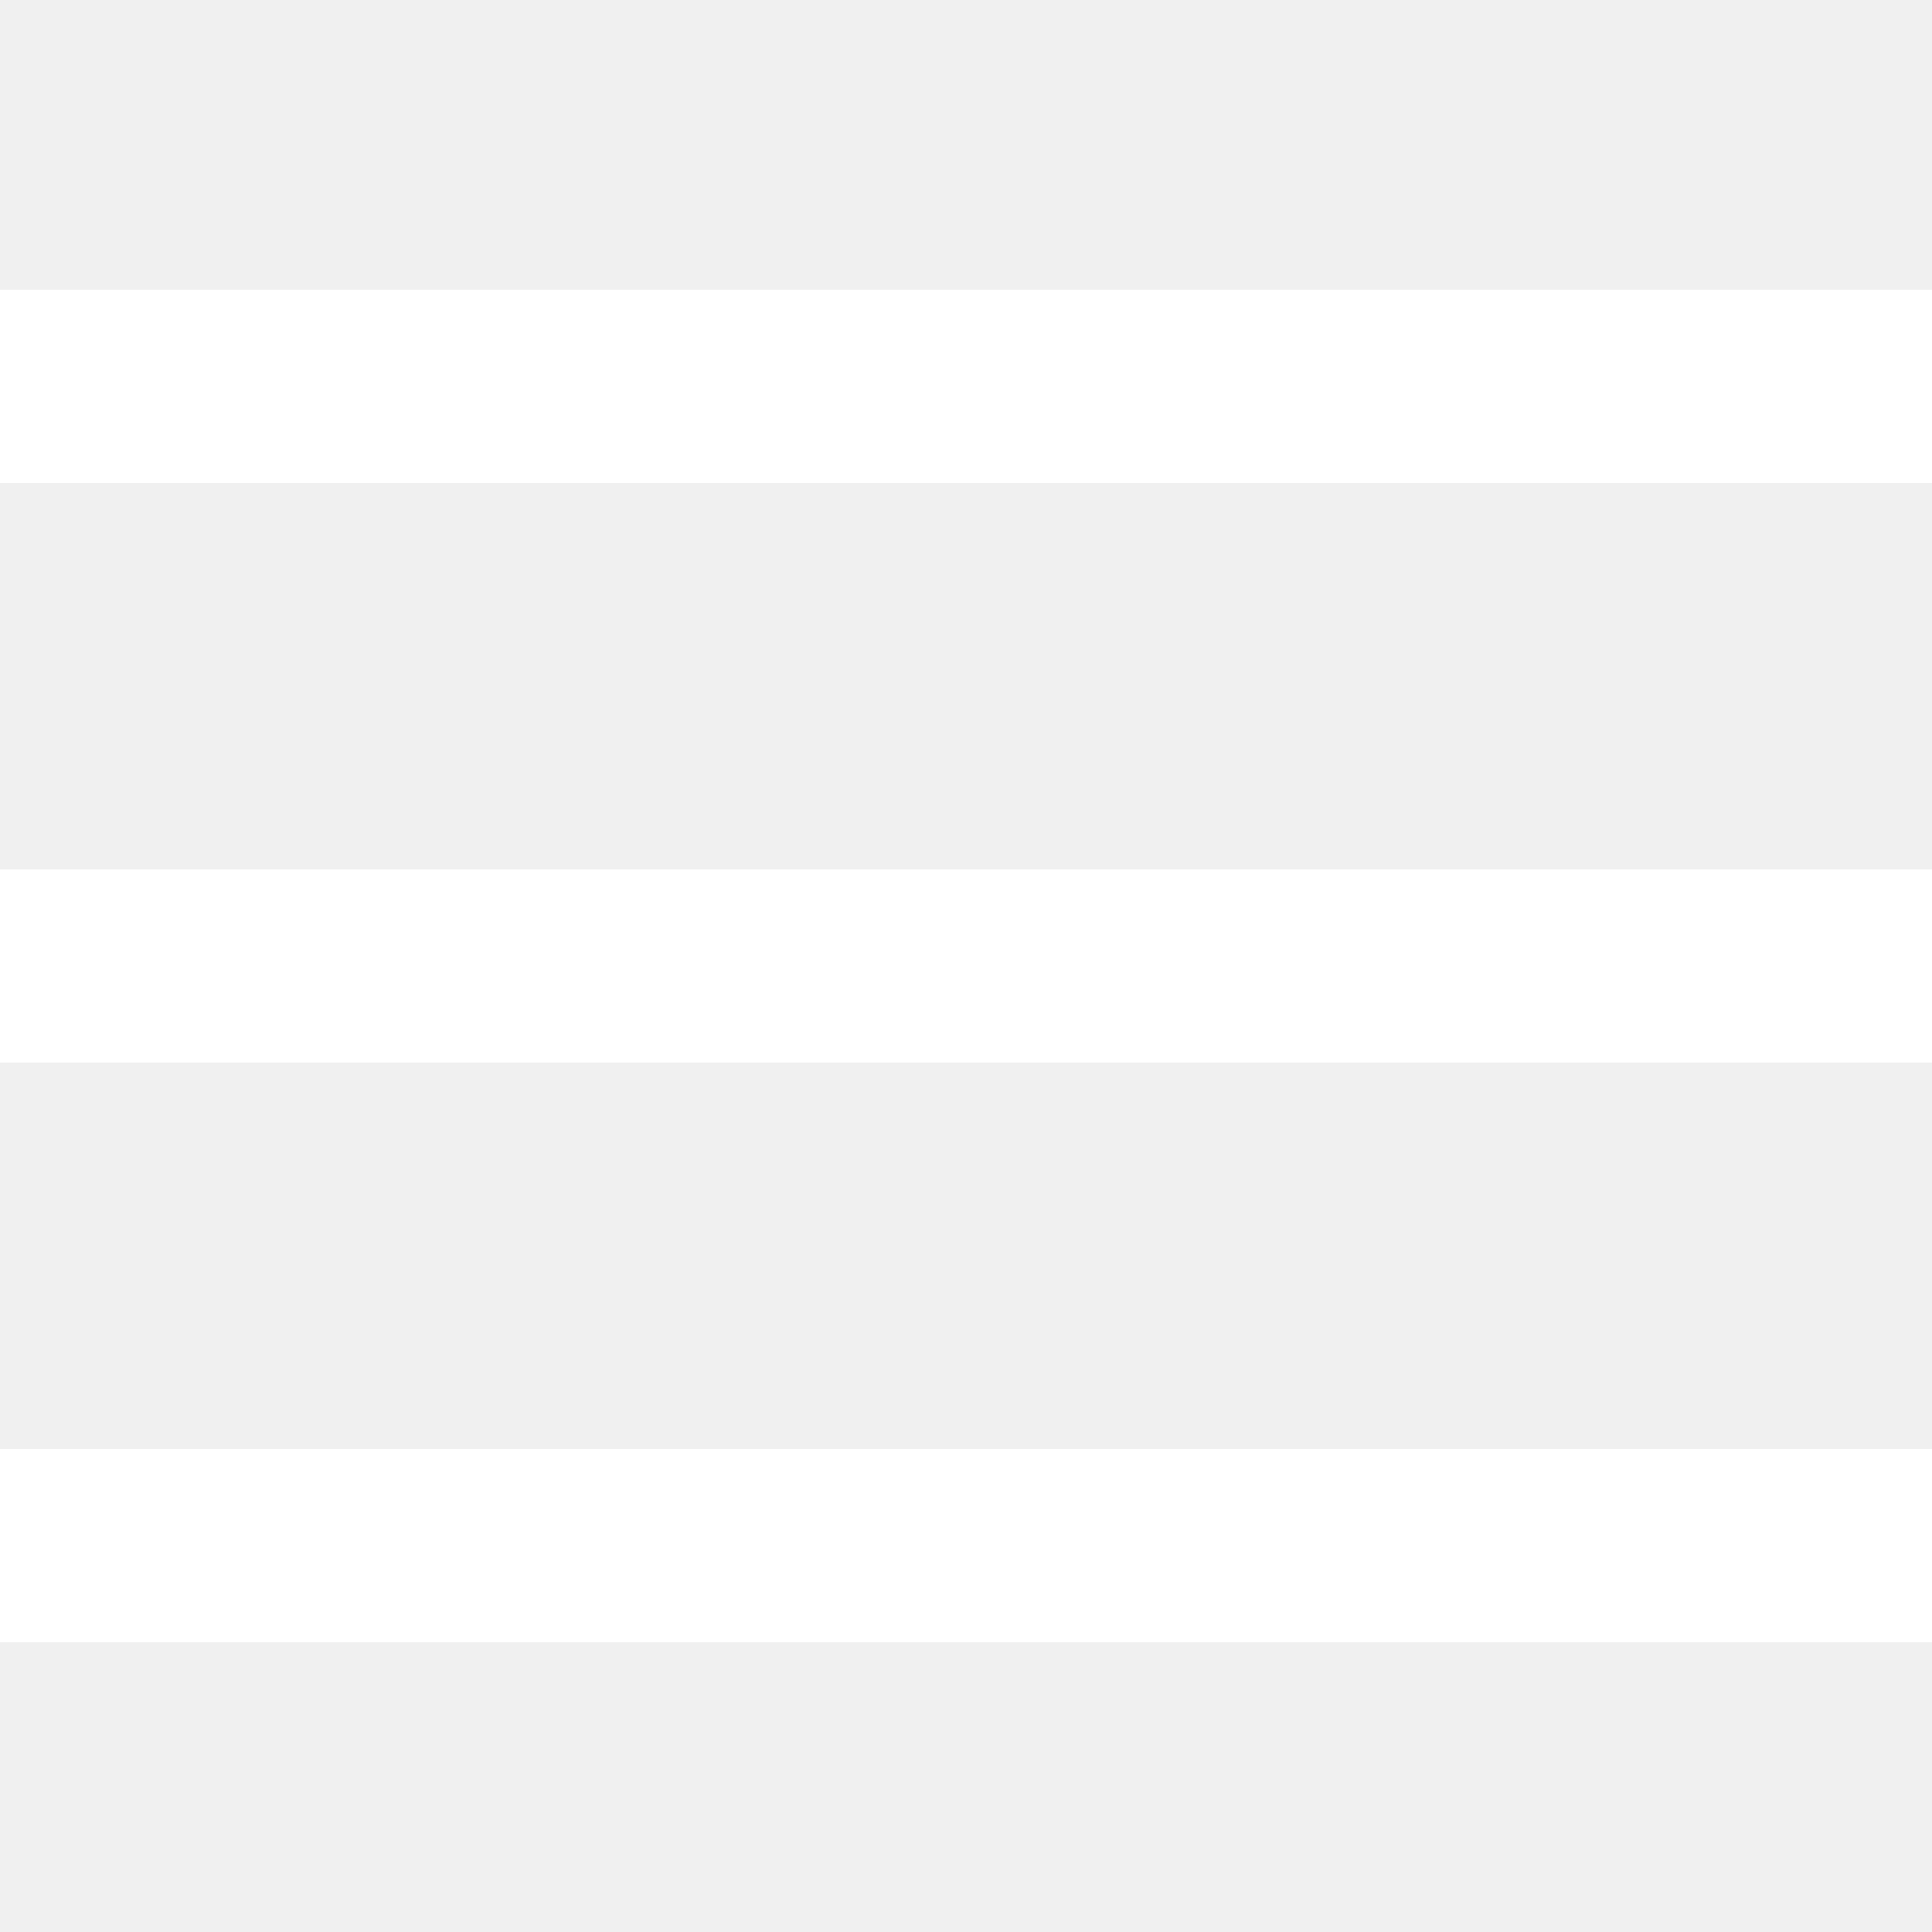
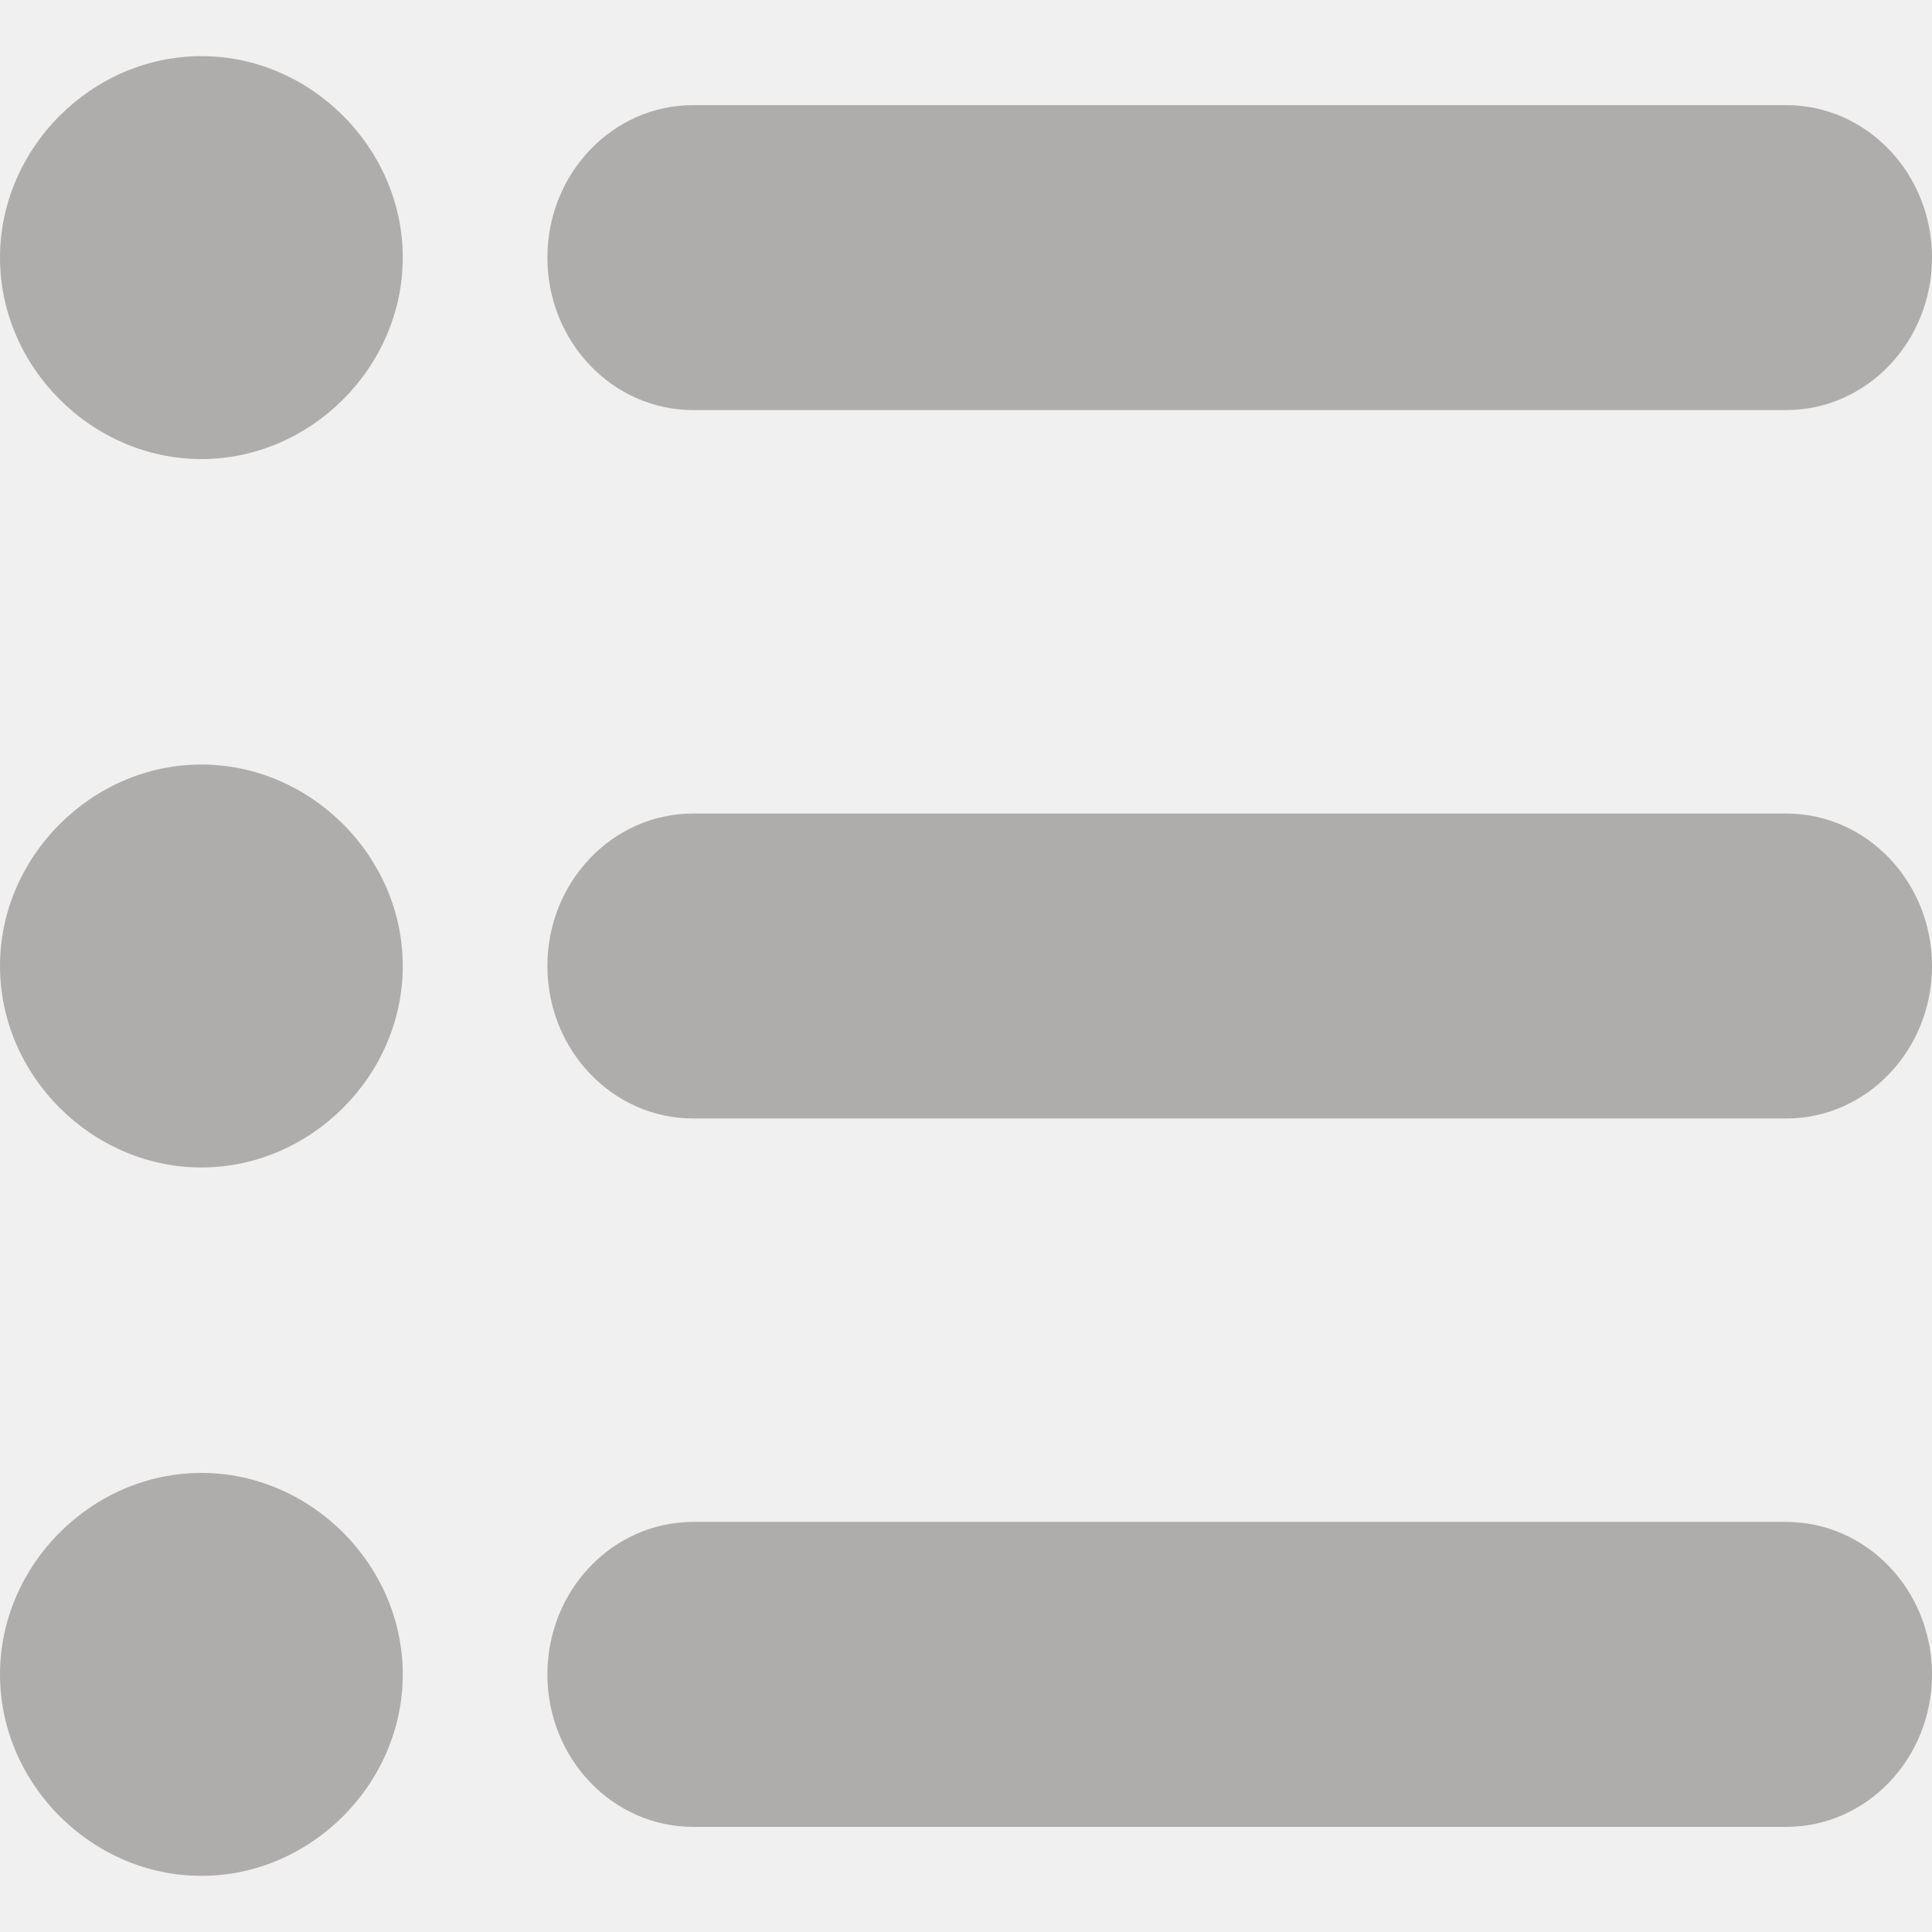
- <svg xmlns="http://www.w3.org/2000/svg" viewBox="0 0 20 20">
-   <path d="M0 3h20v2H0V3zm0 6h20v2H0V9zm0 6h20v2H0v-2z" fill="#ffffff" class="fill-000000" />
+ <svg xmlns="http://www.w3.org/2000/svg" viewBox="0 0 600 600" version="1.1" id="svg9724" fill="#ffffff">
+   <g id="SVGRepo_bgCarrier" stroke-width="0" />
+   <g id="SVGRepo_tracerCarrier" stroke-linecap="round" stroke-linejoin="round" />
+   <g id="SVGRepo_iconCarrier">
+     <defs id="defs9728" />
+     <g id="g10449" transform="matrix(0.9517321,0,0,0.9511579,13.90117,12.16879)" style="stroke-width:1.051">
+       <g id="path10026" transform="matrix(1.380755,0,0,1.270089,273.6001,263.9977)" />
+       <g id="g11314" transform="matrix(1.50923,0,0,1.395555,36.77405,-9.450393)" style="stroke-width:50.695" />
+       <path style="color:#afacac;fill:#afacac;stroke-width:1.051;stroke-linecap:square;stroke-linejoin:round;-inkscape-stroke:none;paint-order:stroke fill markers" d="m 116.821,533.908 c 0,-35.779 -30.001,-65.783 -65.712,-65.783 -35.711,10e-6 -65.714,30.004 -65.714,65.783 0,35.779 30.004,65.783 65.714,65.783 35.711,0 65.712,-30.004 65.712,-65.783 z" id="path1237" />
+       <path style="color:#afacac;fill:#afacac;stroke-width:1.051;stroke-linecap:square;stroke-linejoin:round;-inkscape-stroke:none;paint-order:stroke fill markers" d="m 116.821,302.613 c 0,-35.779 -30.001,-65.783 -65.712,-65.783 -35.711,1e-5 -65.714,30.003 -65.714,65.783 2.6e-5,35.779 30.004,65.78 65.714,65.78 35.711,-2e-5 65.712,-30.001 65.712,-65.78 z" id="path1235" />
+       <path style="color:#afacac;fill:#afacac;stroke-width:1.051;stroke-linecap:square;stroke-linejoin:round;-inkscape-stroke:none;paint-order:stroke fill markers" d="m 116.821,71.313 c 0,-35.779 -30.001,-65.78 -65.712,-65.78 -35.711,8e-6 -65.714,30.001 -65.714,65.78 0,35.779 30.004,65.783 65.714,65.783 35.711,-1e-5 65.712,-30.003 65.712,-65.783 z" id="path346" />
+       <path style="color:#afacac;fill:#afacac;stroke-width:1.051;stroke-linecap:round;-inkscape-stroke:none" d="m 211.588,21.528 a 47.573,49.786 0 0 0 -47.573,49.788 47.573,49.786 0 0 0 47.573,49.785 H 568.249 A 47.573,49.786 0 0 0 615.823,71.316 47.573,49.786 0 0 0 568.249,21.528 Z" id="path1011" />
+       <path style="color:#afacac;fill:#afacac;stroke-width:1.051;stroke-linecap:round;-inkscape-stroke:none" d="m 211.588,252.826 a 47.573,49.786 0 0 0 -47.573,49.785 47.573,49.786 0 0 0 47.573,49.785 h 356.661 a 47.573,49.786 0 0 0 47.575,-49.785 47.573,49.786 0 0 0 -47.575,-49.785 z" id="path1011-7" />
+       <path style="color:#afacac;fill:#afacac;stroke-width:1.051;stroke-linecap:round;-inkscape-stroke:none" d="m 211.588,484.123 a 47.573,49.786 0 0 0 -47.573,49.785 47.573,49.786 0 0 0 47.573,49.785 h 356.661 a 47.573,49.786 0 0 0 47.575,-49.785 47.573,49.786 0 0 0 -47.575,-49.785 z" id="path1011-5" />
+     </g>
+   </g>
</svg>
